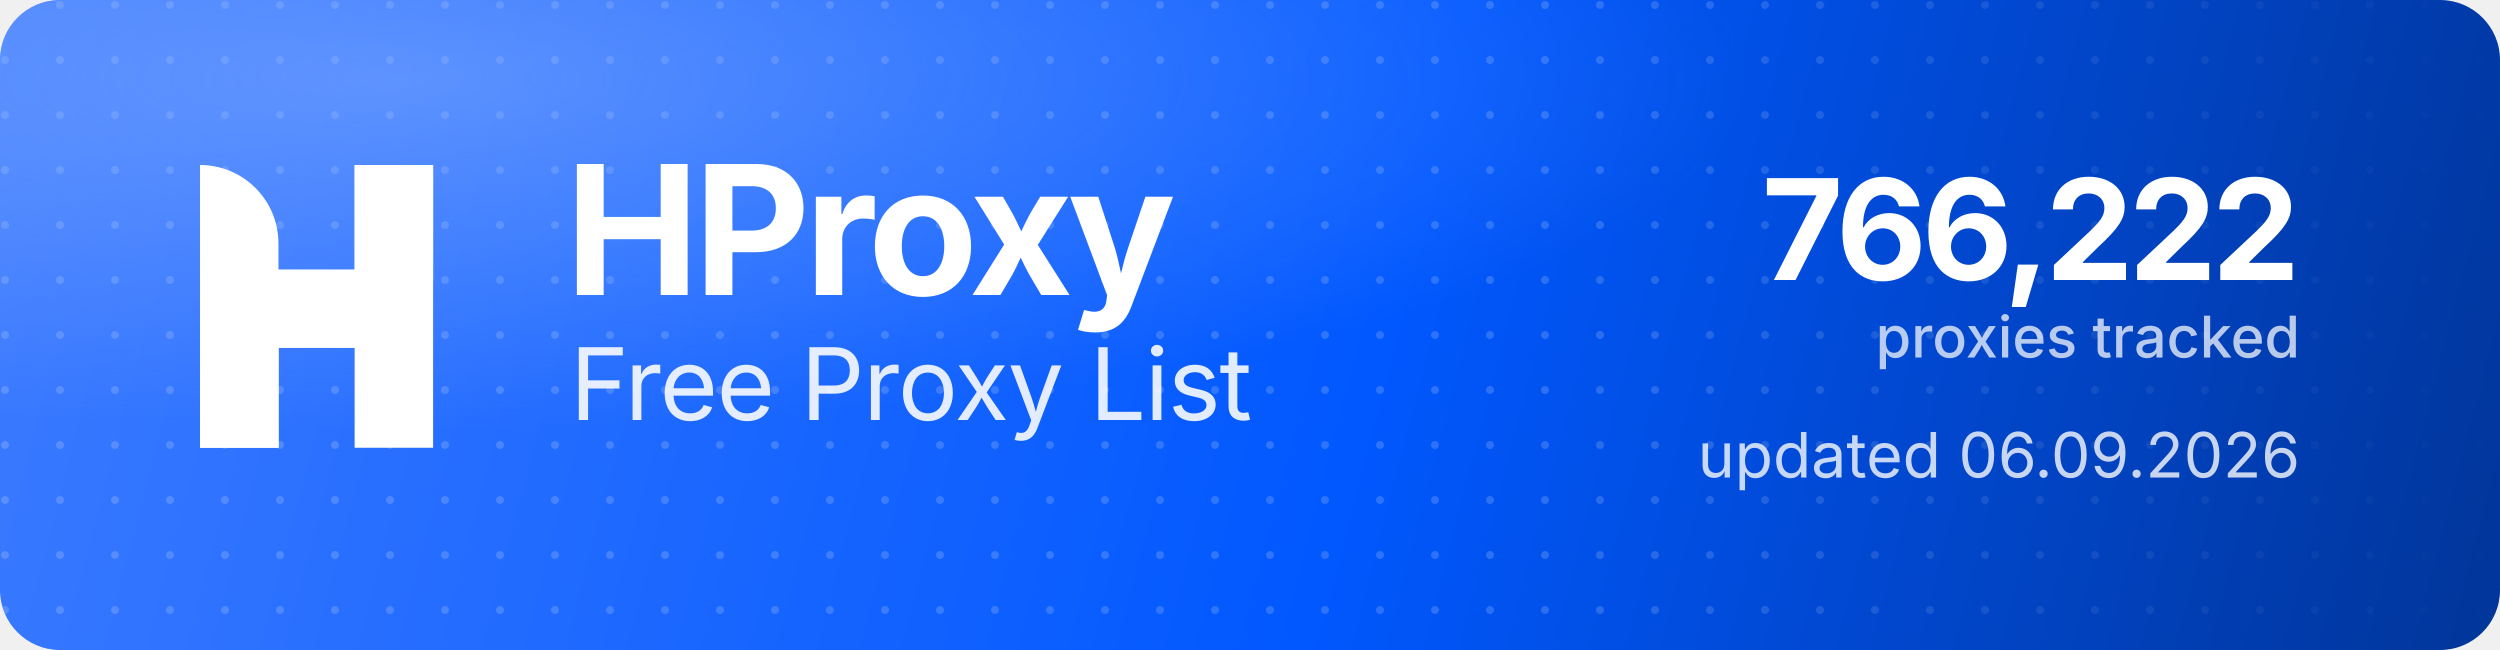
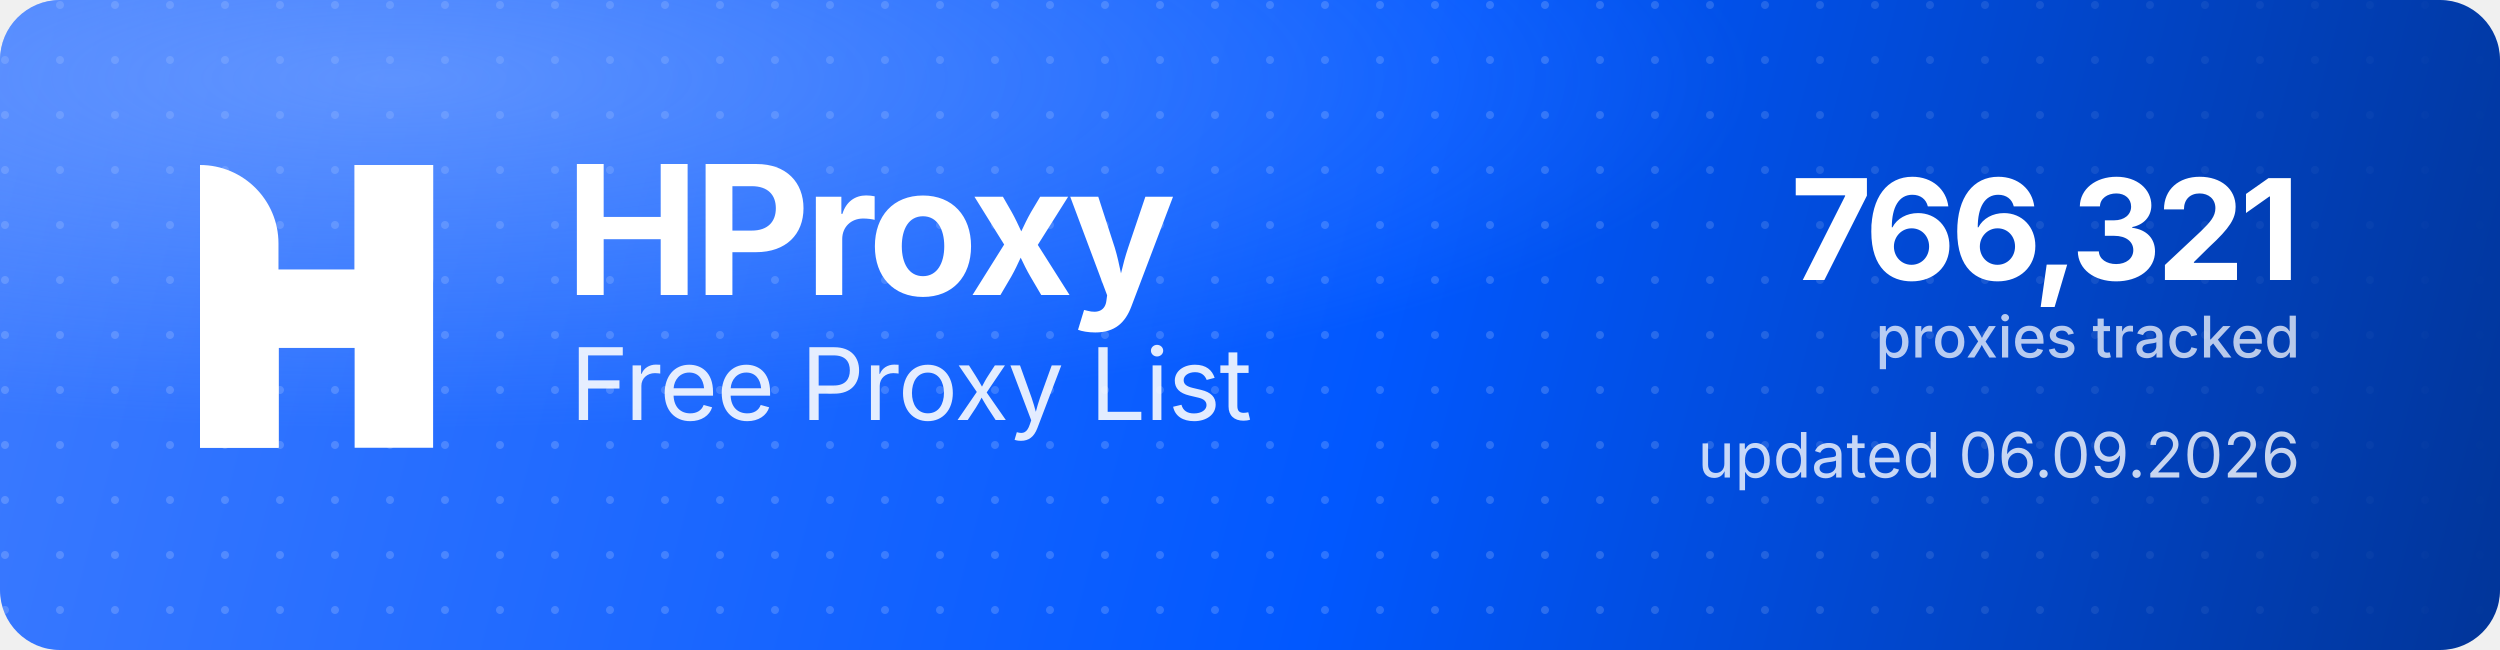
<svg xmlns="http://www.w3.org/2000/svg" width="1000" height="260" viewBox="0 0 1000 260" role="img" aria-label="HProxy Free Proxy List">
  <defs>
    <linearGradient id="hp-bg" x1="0" y1="0" x2="1000" y2="260" gradientUnits="userSpaceOnUse">
      <stop offset="0" stop-color="#3D7BFF" />
      <stop offset="0.55" stop-color="#0158FF" />
      <stop offset="1" stop-color="#013599" />
    </linearGradient>
    <radialGradient id="hp-glow" cx="0.16" cy="0.12" r="0.9">
      <stop offset="0" stop-color="#8FB4FF" stop-opacity="0.5" />
      <stop offset="0.6" stop-color="#8FB4FF" stop-opacity="0" />
    </radialGradient>
    <pattern id="hp-dots" width="22" height="22" patternUnits="userSpaceOnUse">
      <circle cx="2" cy="2" r="1.6" fill="#FFFFFF" fill-opacity="0.17" />
    </pattern>
    <linearGradient id="hp-dot-fade" x1="0" y1="0" x2="1000" y2="0" gradientUnits="userSpaceOnUse">
      <stop offset="0" stop-color="#FFFFFF" stop-opacity="1" />
      <stop offset="0.62" stop-color="#FFFFFF" stop-opacity="1" />
      <stop offset="1" stop-color="#FFFFFF" stop-opacity="0" />
    </linearGradient>
    <mask id="hp-dot-mask">
      <rect width="1000" height="260" fill="url(#hp-dot-fade)" />
    </mask>
  </defs>
  <rect width="1000" height="260" rx="24" fill="url(#hp-bg)" />
  <rect width="1000" height="260" rx="24" fill="url(#hp-dots)" mask="url(#hp-dot-mask)" />
  <rect width="1000" height="260" rx="24" fill="url(#hp-glow)" />
  <g transform="translate(80,66) scale(4.35)" fill="#FFFFFF">
    <path d="M0 0V0C3.985 0 7.216 3.231 7.216 7.216V26H0V0Z" />
    <rect x="14.219" width="7.216" height="26" />
    <path d="M7.235 26H0V15.971C0 12.455 2.851 9.604 6.367 9.604H14.22V0H21.437V10.453C21.437 13.97 18.586 16.82 15.069 16.82H7.235V26Z" />
  </g>
  <text x="226" y="118" font-family="'Geist','Inter','Segoe UI',system-ui,-apple-system,Helvetica,Arial,sans-serif" font-size="72" font-weight="700" letter-spacing="-2.3" fill="#FFFFFF">HProxy</text>
  <text x="228" y="168" font-family="'Geist','Inter','Segoe UI',system-ui,-apple-system,Helvetica,Arial,sans-serif" font-size="40" font-weight="400" letter-spacing="-0.5" fill="#FFFFFF" fill-opacity="0.88">Free Proxy List</text>
-   <text x="920" y="112" text-anchor="end" font-family="'Geist','Inter','Segoe UI',system-ui,-apple-system,Helvetica,Arial,sans-serif" font-size="56" font-weight="700" letter-spacing="-2" fill="#FFFFFF">766,222</text>
+   <text x="920" y="112" text-anchor="end" font-family="'Geist','Inter','Segoe UI',system-ui,-apple-system,Helvetica,Arial,sans-serif" font-size="56" font-weight="700" letter-spacing="-2" fill="#FFFFFF">766,321</text>
  <text x="920" y="143" text-anchor="end" font-family="'Geist','Inter','Segoe UI',system-ui,-apple-system,Helvetica,Arial,sans-serif" font-size="23" font-weight="500" fill="#FFFFFF" fill-opacity="0.72">proxies tracked</text>
  <text x="920" y="191" text-anchor="end" font-family="'Geist','Inter','Segoe UI',system-ui,-apple-system,Helvetica,Arial,sans-serif" font-size="25" font-weight="400" fill="#FFFFFF" fill-opacity="0.78">updated 06.09.2026</text>
</svg>
